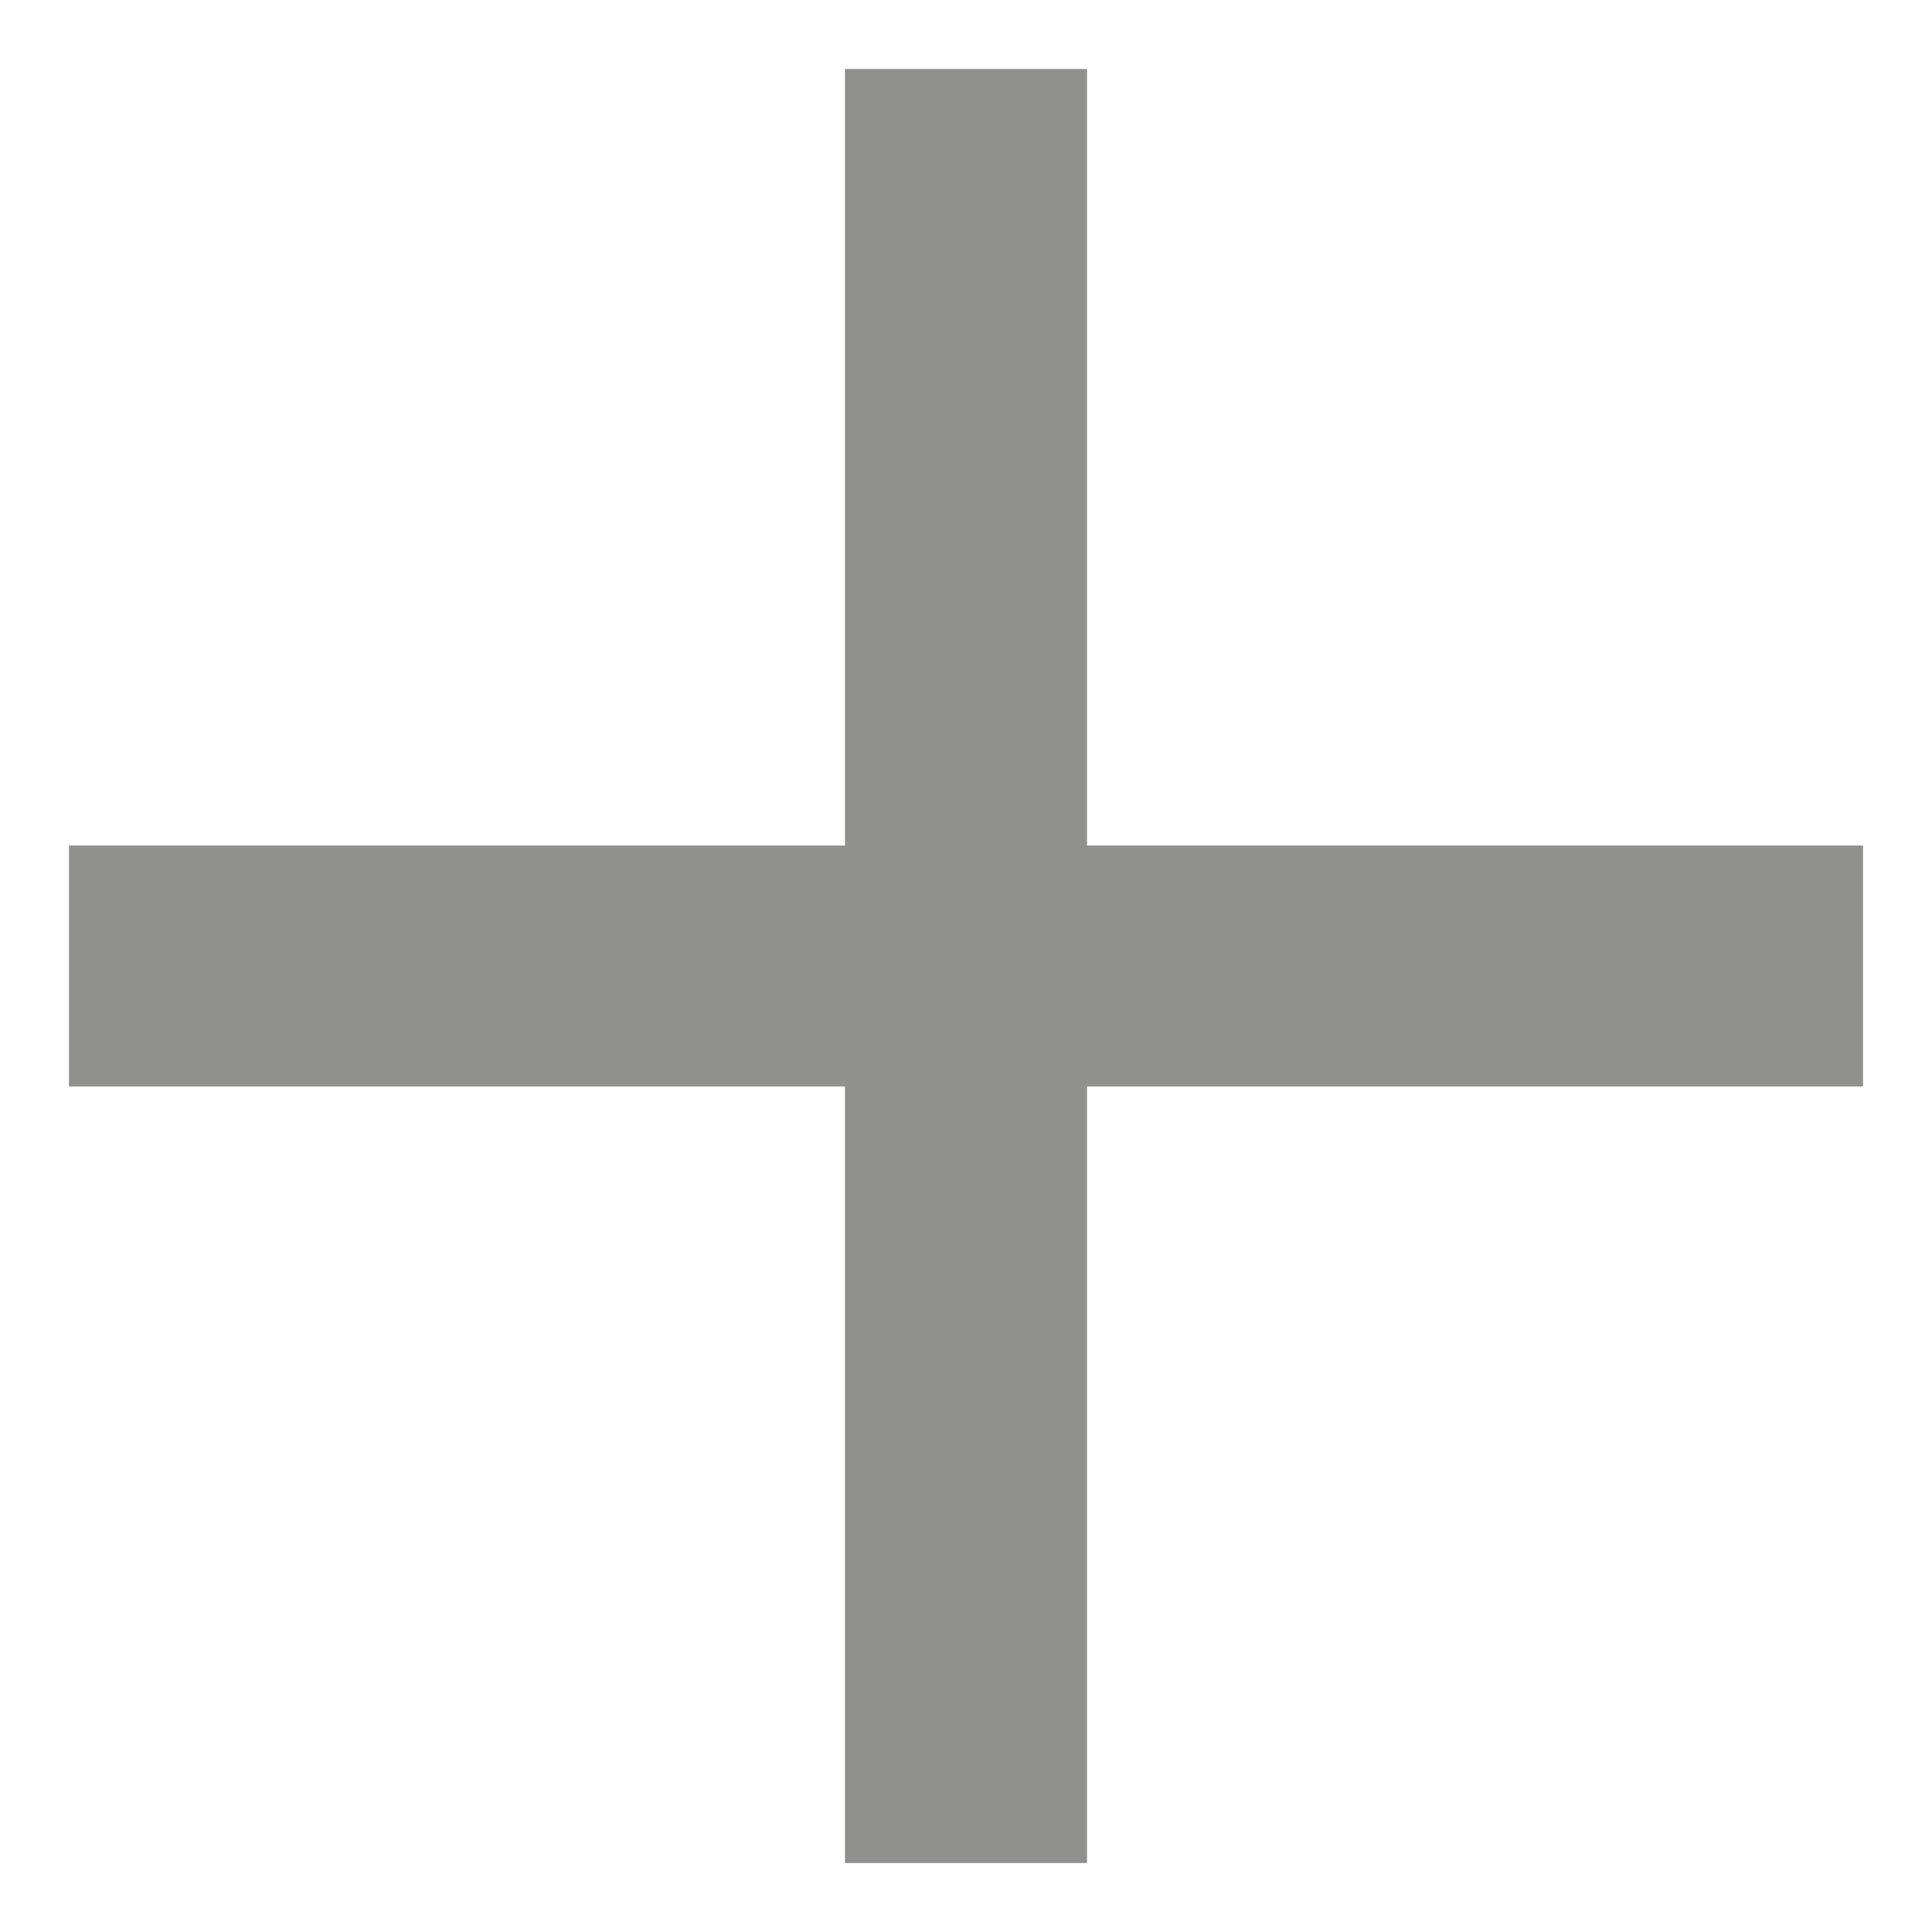
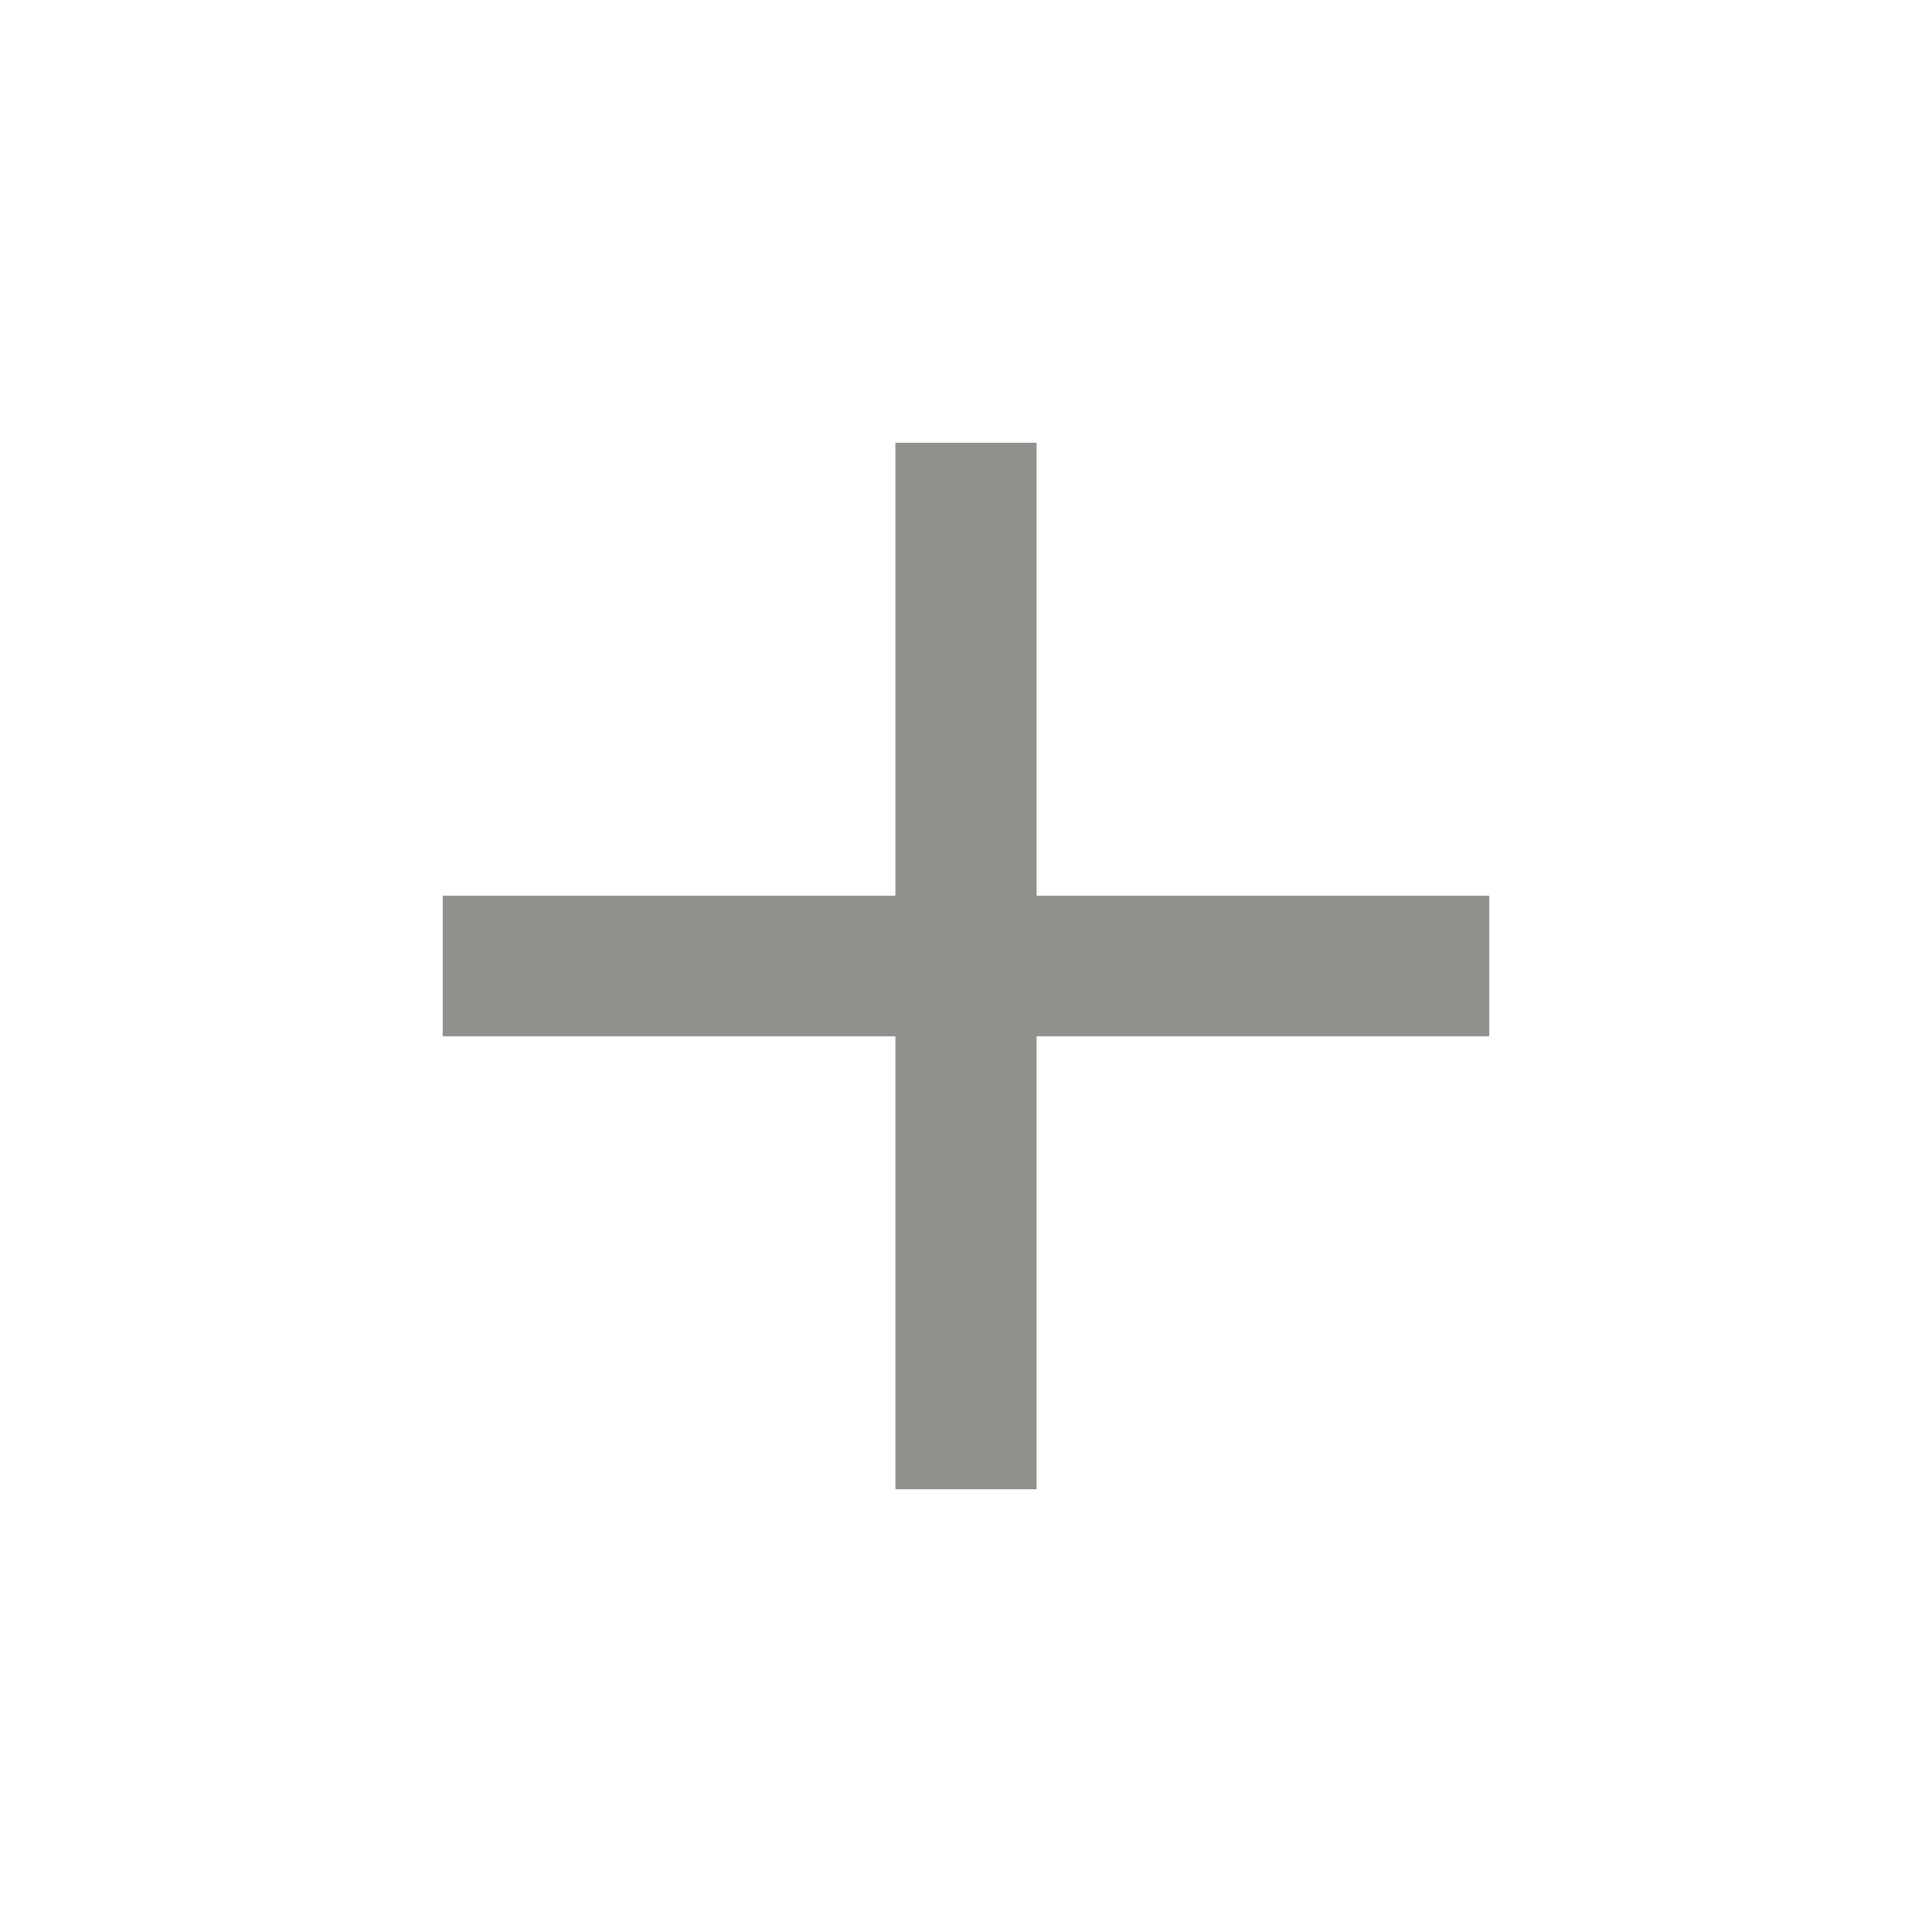
- <svg xmlns="http://www.w3.org/2000/svg" width="14" height="14" viewBox="0 0 14 14" fill="none">
-   <path d="M6.123 13.5V0.5H7.877V13.5H6.123ZM0.5 7.873V6.127H13.5V7.873H0.5Z" fill="#90908C" />
+ <svg xmlns="http://www.w3.org/2000/svg" width="24" height="24" viewBox="0 0 24 24" fill="none">
+   <path d="M11.123 18.5V5.5H12.877V18.5H11.123ZM5.5 12.873V11.127H18.5V12.873H5.5Z" fill="#90908C" />
</svg>
